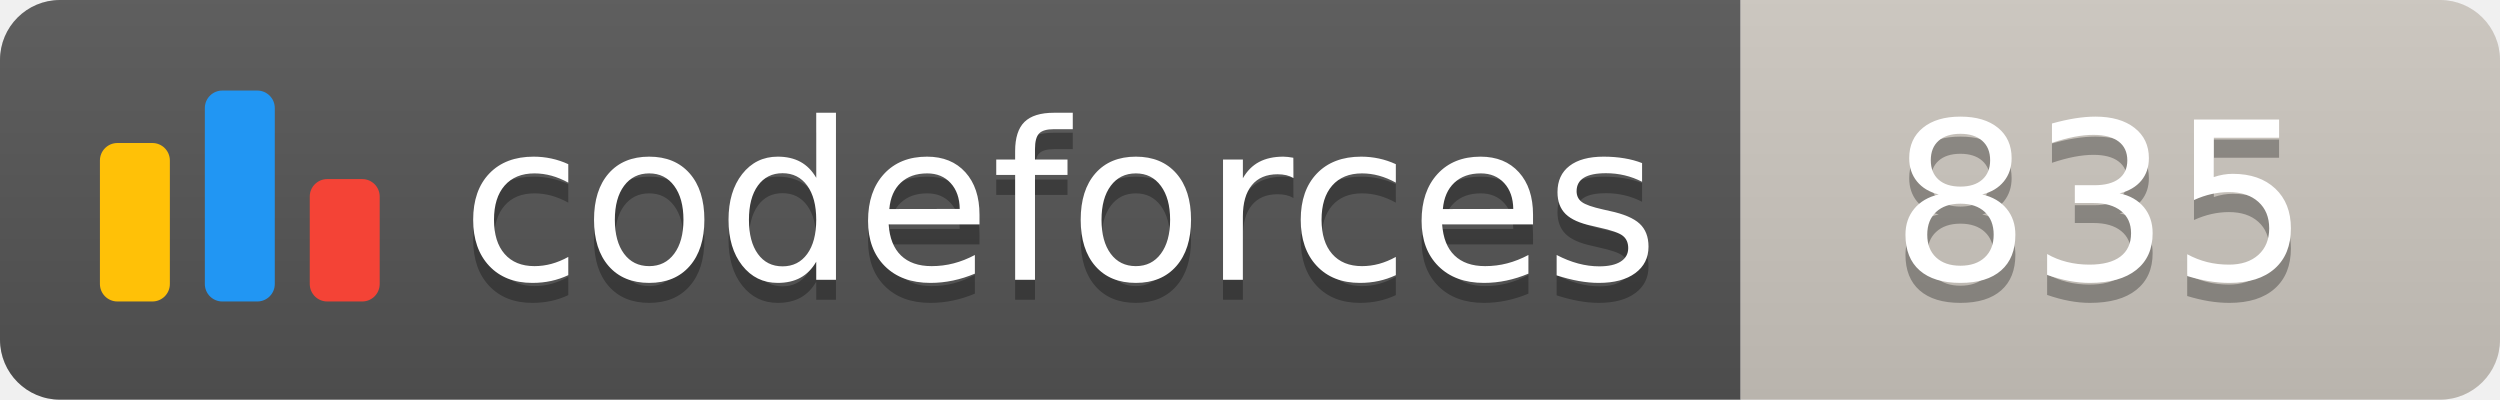
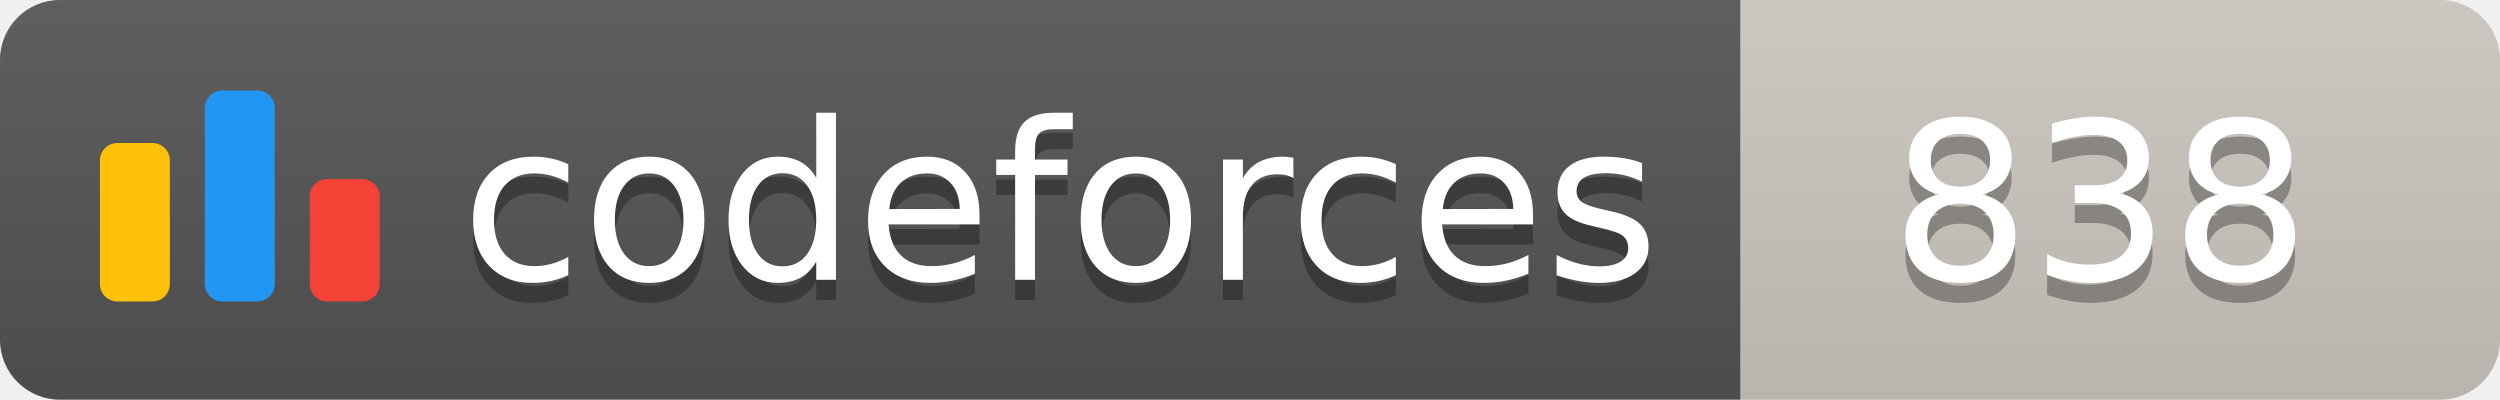
<svg xmlns="http://www.w3.org/2000/svg" width="125.1" height="20">
  <linearGradient id="smooth" x2="0" y2="100%">
    <stop offset="0" stop-color="#bbb" stop-opacity=".1" />
    <stop offset="1" stop-opacity=".1" />
  </linearGradient>
  <clipPath id="round">
    <rect width="125.1" height="20" rx="3" fill="#fff" />
  </clipPath>
  <g clip-path="url(#round)">
    <rect width="87.1" height="20" fill="#555" />
    <rect x="87.1" width="38.0" height="20" fill="#cec8c1" />
    <rect width="125.1" height="20" fill="url(#smooth)" />
  </g>
  <g fill="#fff" text-anchor="middle" font-family="DejaVu Sans,Verdana,Geneva,sans-serif" font-size="110">
    <svg x="5" y="3" class="logo" width="14" height="14" viewBox="0 0 32 25" fill="none">
      <rect y="6" width="8" height="18.125" rx="2" fill="#FFC107" />
      <rect x="24" y="10.125" width="8" height="14" rx="2" fill="#F44336" />
      <rect x="12" width="8" height="24.125" rx="2" fill="#2196F3" />
    </svg>
    <text x="530.5" y="150" fill="#010101" fill-opacity=".3" transform="scale(0.1)" textLength="601.0" lengthAdjust="spacing">codeforces
        </text>
    <text x="530.5" y="140" transform="scale(0.1)" textLength="601.0" lengthAdjust="spacing">codeforces</text>
-     <text x="1051.0" y="150" fill="#010101" fill-opacity=".3" transform="scale(0.1)" textLength="280.0" lengthAdjust="spacing">835
+     <text x="1051.0" y="150" fill="#010101" fill-opacity=".3" transform="scale(0.1)" textLength="280.0" lengthAdjust="spacing">838
        </text>
-     <text x="1051.0" y="140" transform="scale(0.1)" textLength="280.0" lengthAdjust="spacing">835</text>
+     <text x="1051.0" y="140" transform="scale(0.1)" textLength="280.0" lengthAdjust="spacing">838</text>
  </g>
</svg>
